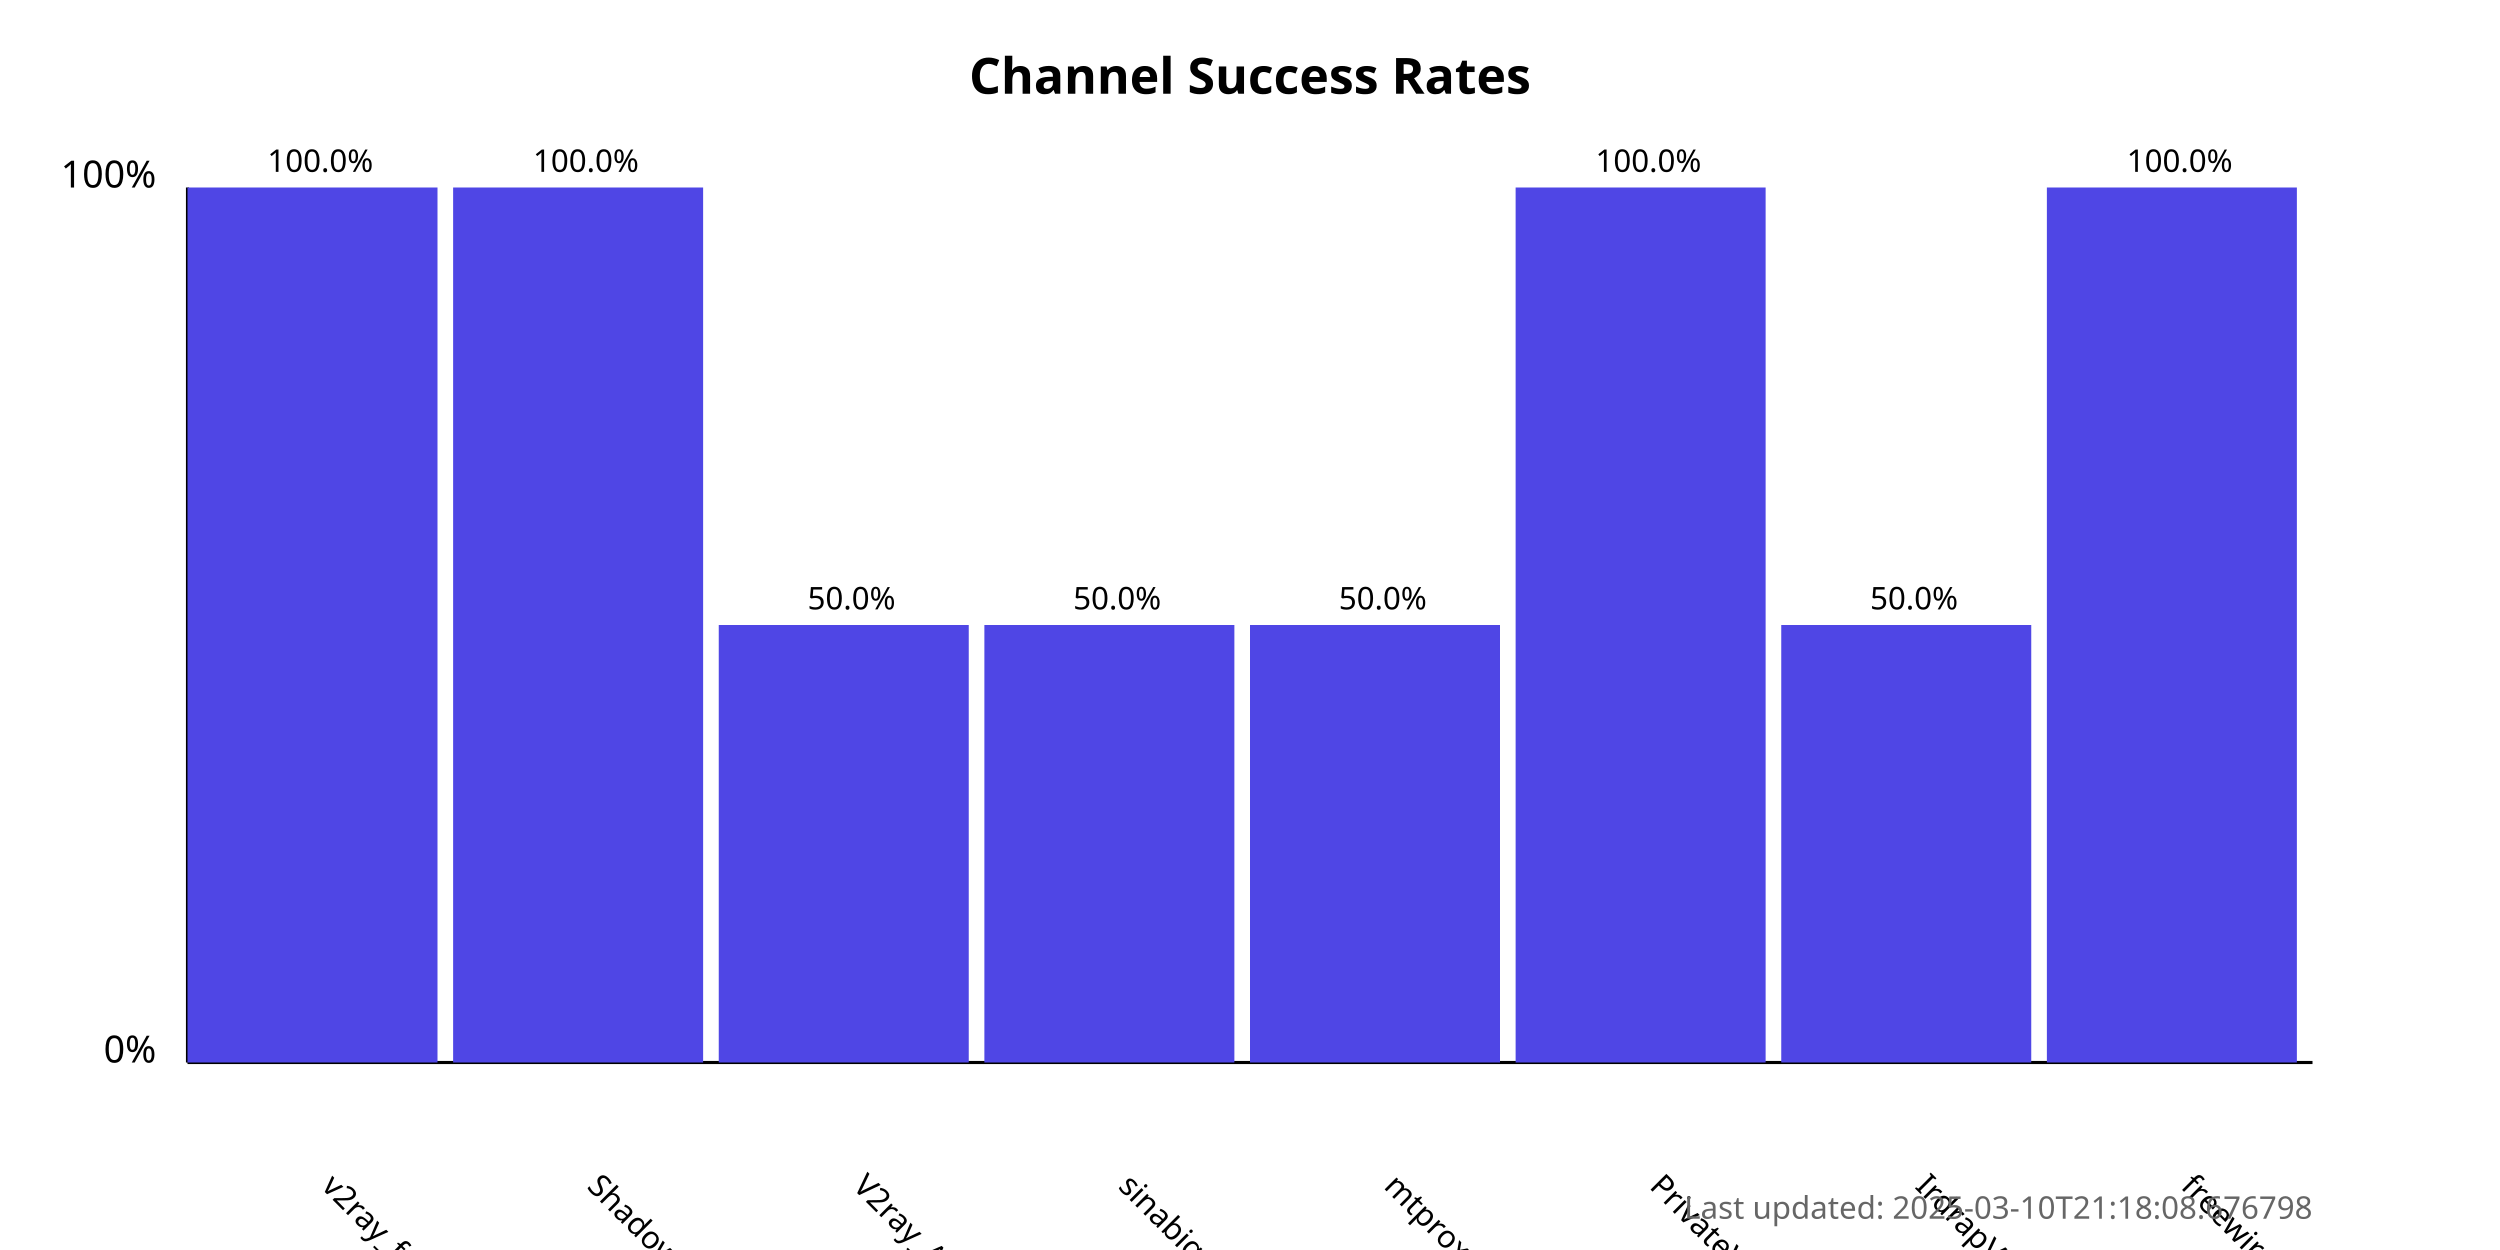
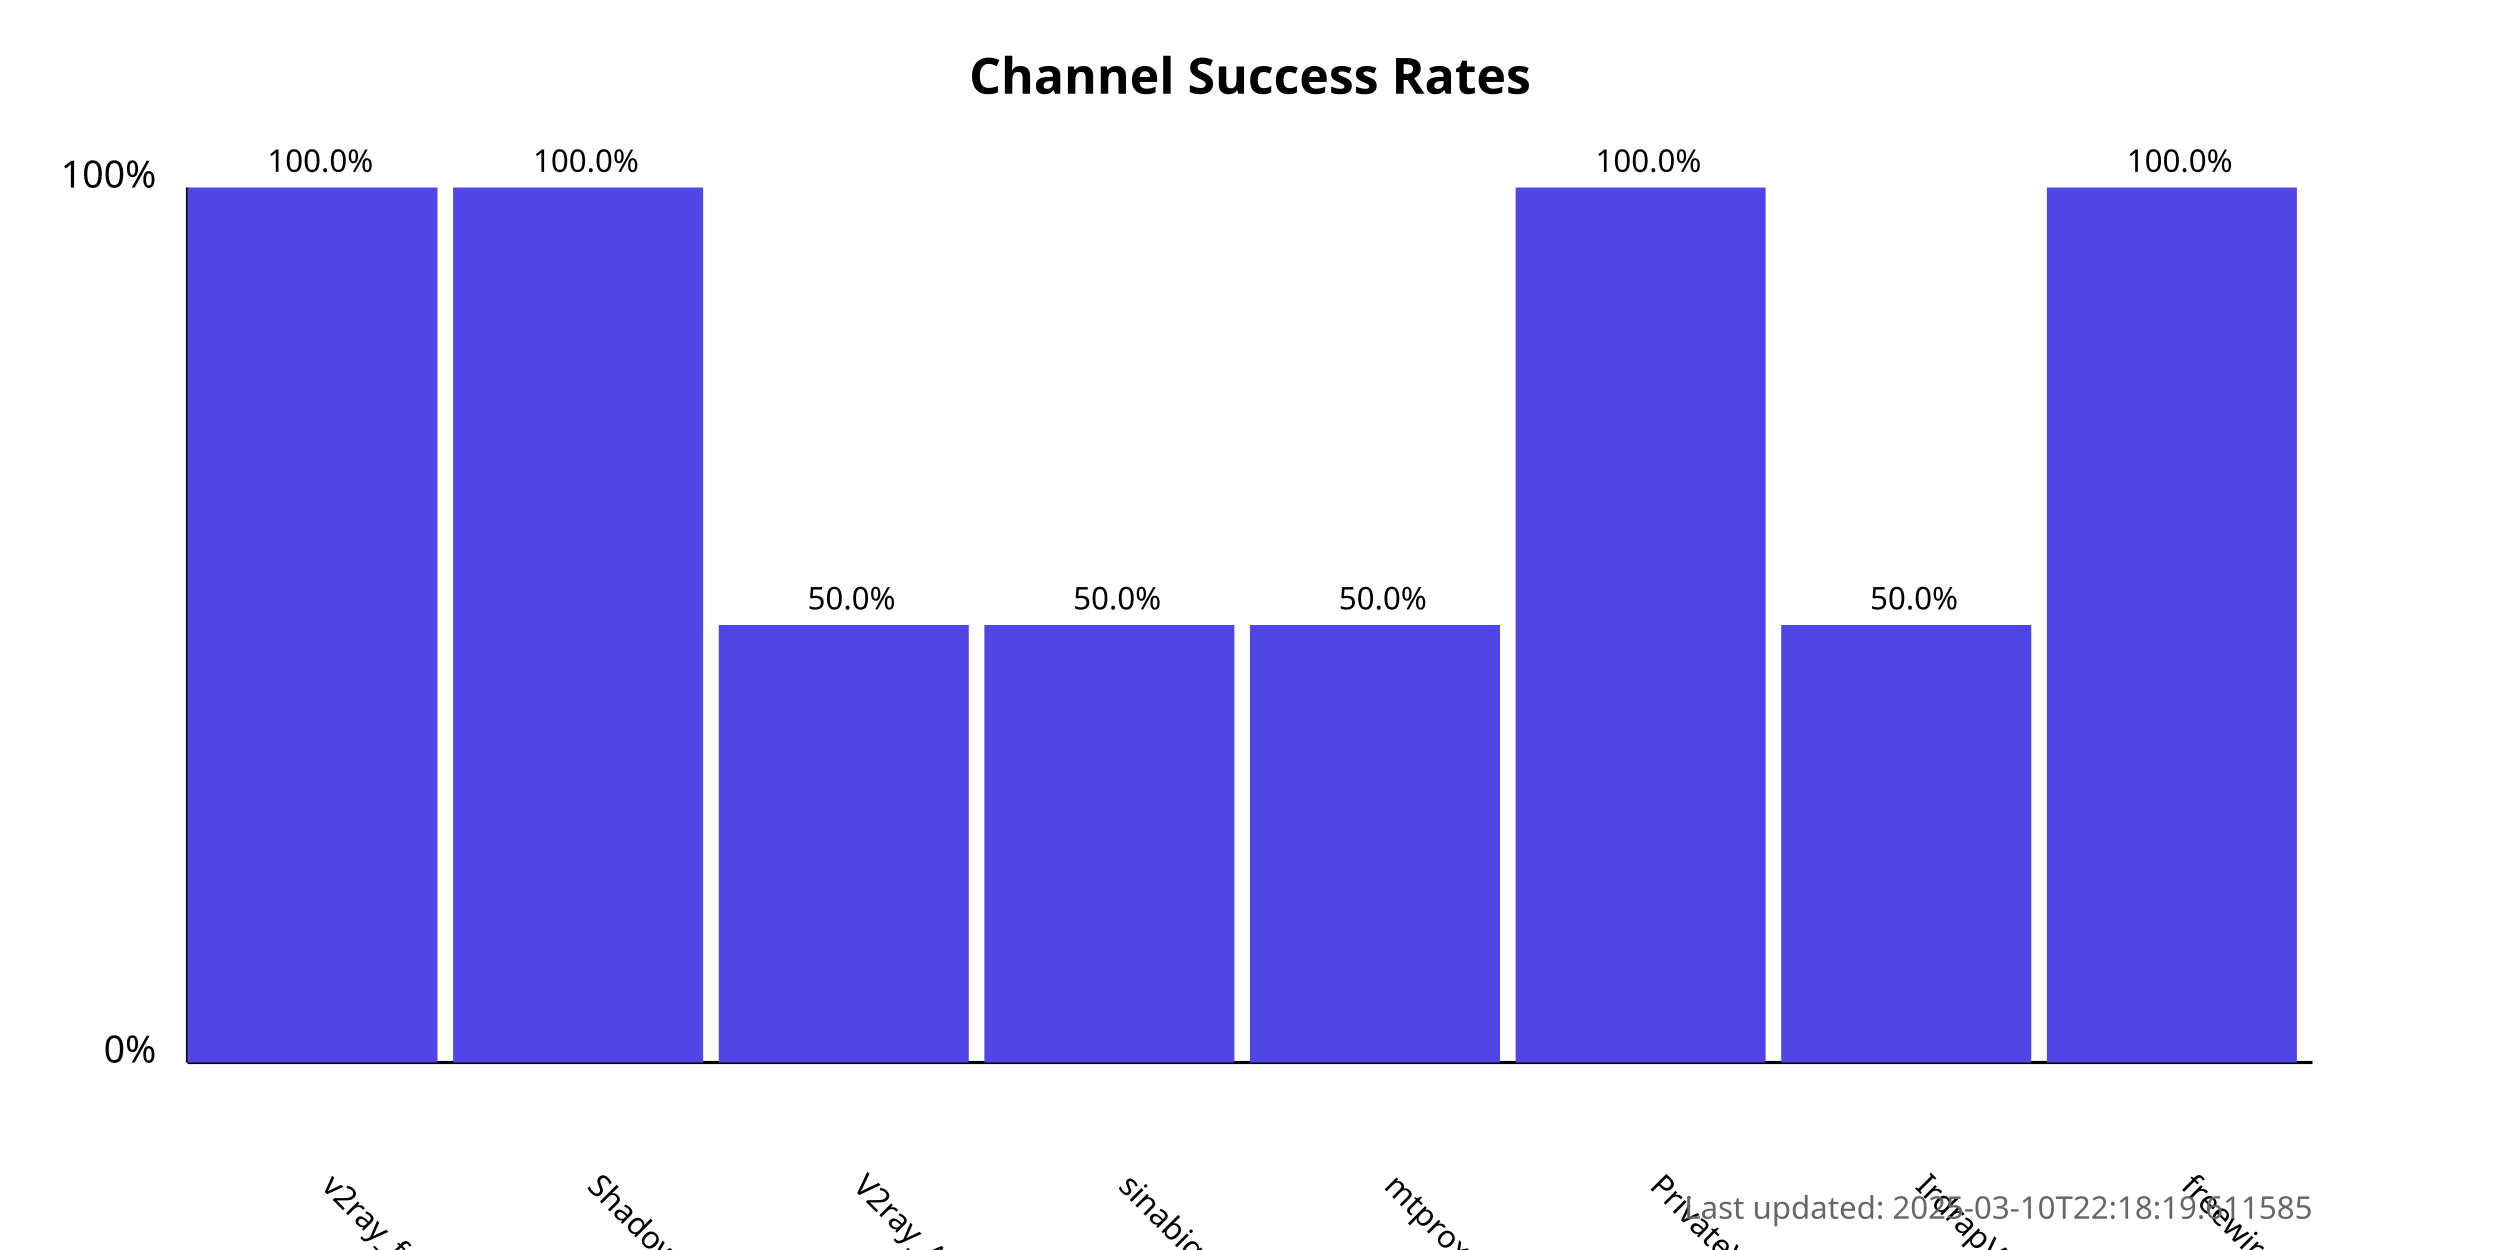
<svg xmlns="http://www.w3.org/2000/svg" width="800" height="400">
  <style>
            .chart-title { font: bold 16px sans-serif; }
            .axis-label { font: 12px sans-serif; }
            .tick-label { font: 10px sans-serif; }
            .bar { fill: #4f46e5; }
            .bar:hover { fill: #6366f1; }
            .timestamp { font: 10px sans-serif; fill: #666; }
        </style>
  <text x="400.0" y="30" text-anchor="middle" class="chart-title">
            Channel Success Rates
        </text>
  <line x1="60" y1="340" x2="60" y2="60" stroke="black" stroke-width="1" />
  <line x1="60" y1="340" x2="740" y2="340" stroke="black" stroke-width="1" />
  <text x="50" y="340" text-anchor="end" class="axis-label">0%</text>
  <text x="50" y="60" text-anchor="end" class="axis-label">100%</text>
  <g>
    <rect x="60" y="60.0" width="80.0" height="280.0" class="bar" />
    <text x="102.5" y="380" transform="rotate(45, 102.5, 380)" text-anchor="start" class="tick-label">
                v2ray_free_conf
            </text>
    <text x="102.5" y="55.0" text-anchor="middle" class="tick-label">
                100.0%
            </text>
  </g>
  <g>
    <rect x="145.0" y="60.0" width="80.0" height="280.0" class="bar" />
    <text x="187.5" y="380" transform="rotate(45, 187.5, 380)" text-anchor="start" class="tick-label">
                ShadowProxy66
            </text>
    <text x="187.5" y="55.0" text-anchor="middle" class="tick-label">
                100.0%
            </text>
  </g>
  <g>
    <rect x="230.0" y="200.0" width="80.0" height="140.0" class="bar" />
    <text x="272.5" y="380" transform="rotate(45, 272.5, 380)" text-anchor="start" class="tick-label">
                V2ray_Alpha
            </text>
    <text x="272.5" y="195.0" text-anchor="middle" class="tick-label">
                50.0%
            </text>
  </g>
  <g>
    <rect x="315.0" y="200.0" width="80.0" height="140.0" class="bar" />
    <text x="357.5" y="380" transform="rotate(45, 357.5, 380)" text-anchor="start" class="tick-label">
                sinabigo
            </text>
    <text x="357.5" y="195.0" text-anchor="middle" class="tick-label">
                50.0%
            </text>
  </g>
  <g>
    <rect x="400.0" y="200.0" width="80.0" height="140.0" class="bar" />
    <text x="442.5" y="380" transform="rotate(45, 442.5, 380)" text-anchor="start" class="tick-label">
                mtproxy_lists
            </text>
    <text x="442.5" y="195.0" text-anchor="middle" class="tick-label">
                50.0%
            </text>
  </g>
  <g>
    <rect x="485.0" y="60.0" width="80.0" height="280.0" class="bar" />
    <text x="527.5" y="380" transform="rotate(45, 527.5, 380)" text-anchor="start" class="tick-label">
                PrivateVPNs
            </text>
    <text x="527.5" y="55.0" text-anchor="middle" class="tick-label">
                100.0%
            </text>
  </g>
  <g>
    <rect x="570.0" y="200.0" width="80.0" height="140.0" class="bar" />
    <text x="612.5" y="380" transform="rotate(45, 612.5, 380)" text-anchor="start" class="tick-label">
                IrdrapVPNnews
            </text>
    <text x="612.5" y="195.0" text-anchor="middle" class="tick-label">
                50.0%
            </text>
  </g>
  <g>
    <rect x="655.0" y="60.0" width="80.0" height="280.0" class="bar" />
    <text x="697.5" y="380" transform="rotate(45, 697.5, 380)" text-anchor="start" class="tick-label">
                freewireguard
            </text>
    <text x="697.5" y="55.0" text-anchor="middle" class="tick-label">
                100.0%
            </text>
  </g>
  <text x="740" y="390" text-anchor="end" class="timestamp">
-             Last updated: 2025-03-10T21:18:08.676798
+             Last updated: 2025-03-10T22:18:19.611585
        </text>
</svg>
